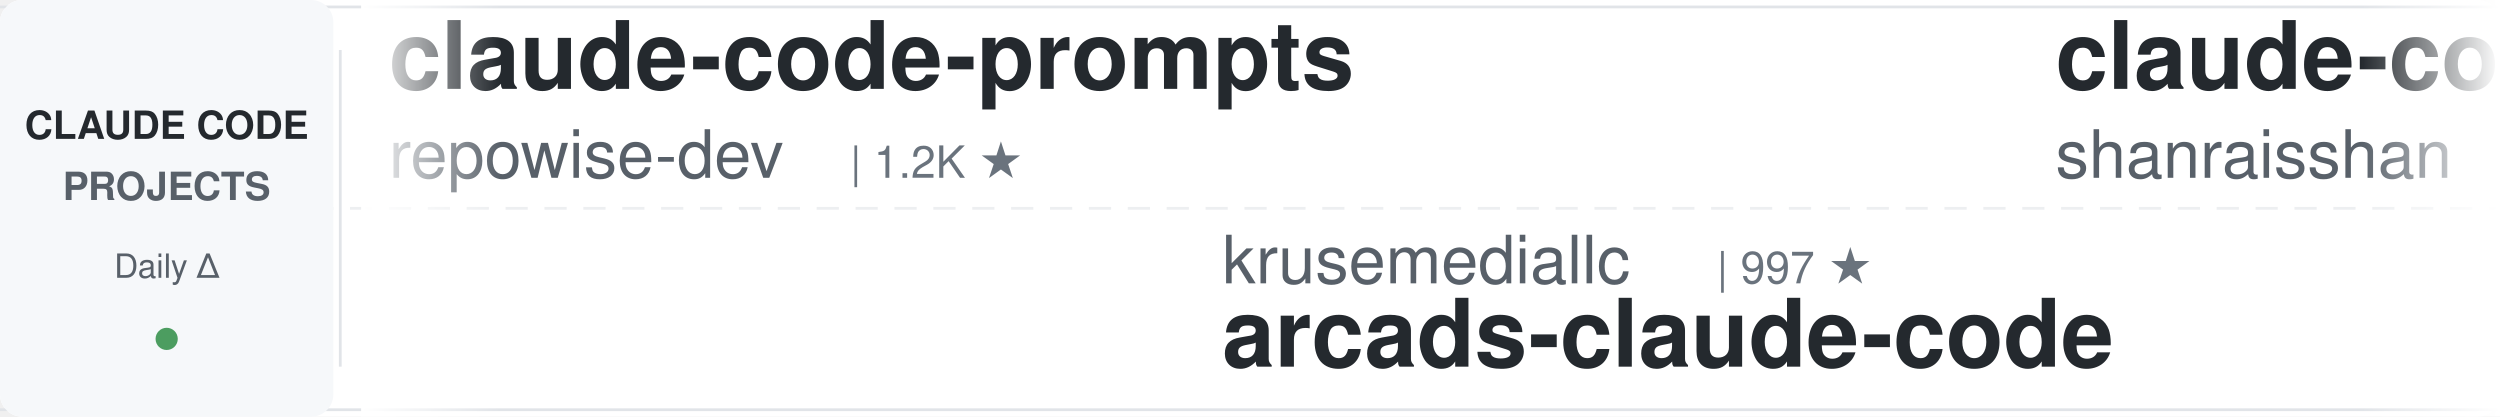
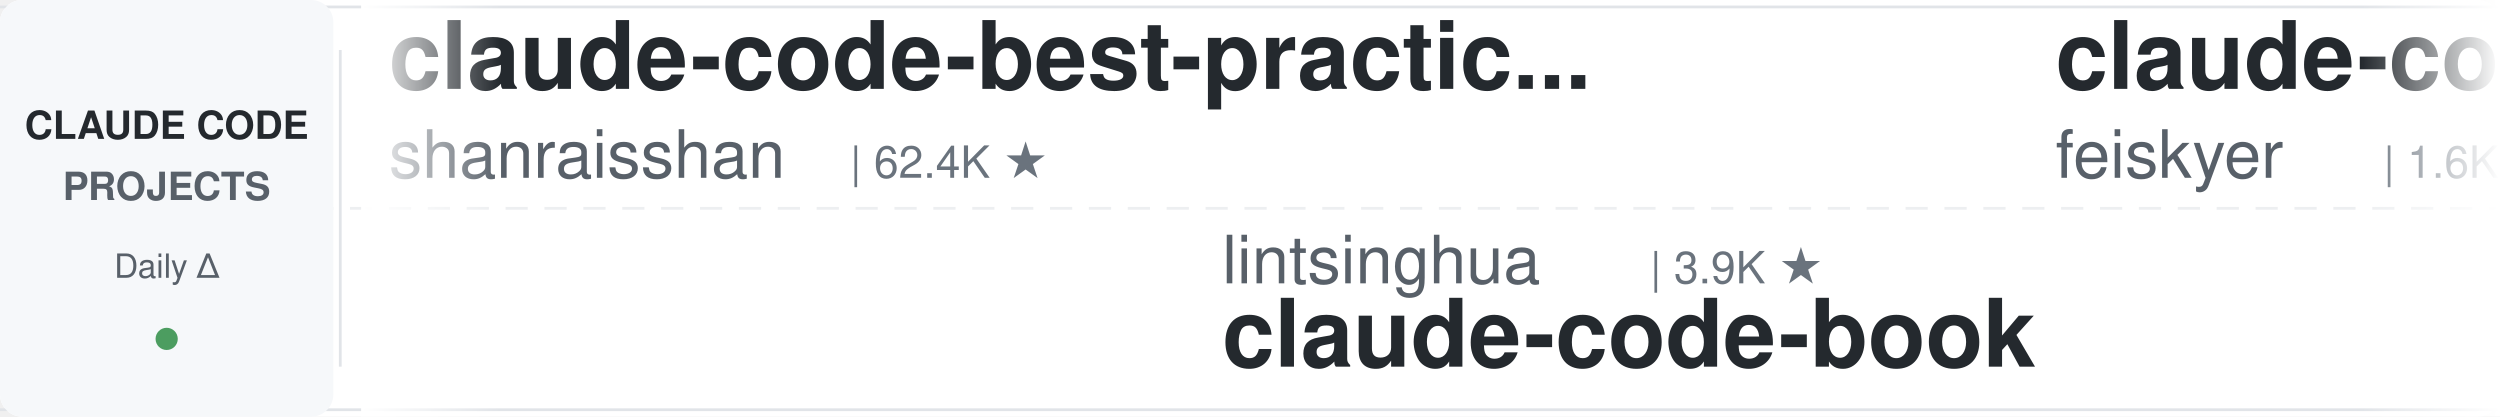
<svg xmlns="http://www.w3.org/2000/svg" width="900" height="150">
  <defs>
    <linearGradient id="leftFade" x1="0%" y1="0%" x2="100%" y2="0%">
      <stop offset="0%" style="stop-color:#ffffff;stop-opacity:1" />
      <stop offset="100%" style="stop-color:#ffffff;stop-opacity:0" />
    </linearGradient>
    <linearGradient id="rightFade" x1="0%" y1="0%" x2="100%" y2="0%">
      <stop offset="0%" style="stop-color:#ffffff;stop-opacity:0" />
      <stop offset="100%" style="stop-color:#ffffff;stop-opacity:1" />
    </linearGradient>
  </defs>
  <rect width="900" height="150" fill="#ffffff" rx="8" />
  <rect x="0" y="2" width="900" height="1" fill="#e1e4e8" />
  <rect x="0" y="147" width="900" height="1" fill="#e1e4e8" />
  <line x1="0" y1="75" x2="900" y2="75" stroke="#e1e4e8" stroke-width="1" stroke-dasharray="8 6" opacity="0.6" />
  <rect x="0" y="0" width="120" height="150" fill="#f6f8fa" rx="8" />
  <text x="60" y="50" font-family="-apple-system, BlinkMacSystemFont, 'Segoe UI', Helvetica, Arial, sans-serif" font-size="14" font-weight="600" fill="#24292e" text-anchor="middle">CLAUDE CODE</text>
  <text x="60" y="72" font-family="-apple-system, BlinkMacSystemFont, 'Segoe UI', Helvetica, Arial, sans-serif" font-size="14" font-weight="600" fill="#586069" text-anchor="middle">PROJECTS</text>
  <text x="60" y="100" font-family="-apple-system, BlinkMacSystemFont, 'Segoe UI', Helvetica, Arial, sans-serif" font-size="12" font-weight="500" fill="#586069" text-anchor="middle">Daily Δ</text>
  <circle cx="60" cy="122" r="4" fill="#22863a" opacity="0.8" />
  <rect x="122" y="18" width="1" height="114" fill="#e1e4e8" />
  <clipPath id="tickerClip">
    <rect x="130" y="0" width="770" height="150" />
  </clipPath>
  <g clip-path="url(#tickerClip)">
    <g id="tickerItems">
      <animateTransform attributeName="transform" attributeType="XML" type="translate" from="0 0" to="-3000 0" dur="54s" repeatCount="indefinite" />
      <g transform="translate(0, 0)">
-         <text x="140" y="32" font-family="-apple-system, BlinkMacSystemFont, 'Segoe UI', Helvetica, Arial, sans-serif" font-size="34" font-weight="600" fill="#24292e">claude-code-prompts</text>
-         <text x="140" y="64" font-family="-apple-system, BlinkMacSystemFont, 'Segoe UI', Helvetica, Arial, sans-serif" font-size="24" font-weight="400" fill="#586069">repowise-dev</text>
-         <text x="306" y="64" font-family="-apple-system, BlinkMacSystemFont, 'Segoe UI', Helvetica, Arial, sans-serif" font-size="16" font-weight="500" fill="#6a737d">| 1.2K ★</text>
-       </g>
-       <g transform="translate(300, 0)">
-         <text x="140" y="102" font-family="-apple-system, BlinkMacSystemFont, 'Segoe UI', Helvetica, Arial, sans-serif" font-size="24" font-weight="400" fill="#586069">krusemediallc</text>
-         <text x="318" y="102" font-family="-apple-system, BlinkMacSystemFont, 'Segoe UI', Helvetica, Arial, sans-serif" font-size="16" font-weight="500" fill="#6a737d">| 997 ★</text>
-         <text x="140" y="132" font-family="-apple-system, BlinkMacSystemFont, 'Segoe UI', Helvetica, Arial, sans-serif" font-size="34" font-weight="600" fill="#24292e">arcads-claude-code</text>
-       </g>
-       <g transform="translate(600, 0)">
        <text x="140" y="32" font-family="-apple-system, BlinkMacSystemFont, 'Segoe UI', Helvetica, Arial, sans-serif" font-size="34" font-weight="600" fill="#24292e">claude-code-best-practic...</text>
        <text x="140" y="64" font-family="-apple-system, BlinkMacSystemFont, 'Segoe UI', Helvetica, Arial, sans-serif" font-size="24" font-weight="400" fill="#586069">shanraisshan</text>
        <text x="306" y="64" font-family="-apple-system, BlinkMacSystemFont, 'Segoe UI', Helvetica, Arial, sans-serif" font-size="16" font-weight="500" fill="#6a737d">| 62.4K ★</text>
      </g>
+       <g transform="translate(300, 0)">
+         <text x="140" y="102" font-family="-apple-system, BlinkMacSystemFont, 'Segoe UI', Helvetica, Arial, sans-serif" font-size="24" font-weight="400" fill="#586069">lintsinghua</text>
+         <text x="294" y="102" font-family="-apple-system, BlinkMacSystemFont, 'Segoe UI', Helvetica, Arial, sans-serif" font-size="16" font-weight="500" fill="#6a737d">| 3.9K ★</text>
+         <text x="140" y="132" font-family="-apple-system, BlinkMacSystemFont, 'Segoe UI', Helvetica, Arial, sans-serif" font-size="34" font-weight="600" fill="#24292e">claude-code-book</text>
+       </g>
+       <g transform="translate(600, 0)">
+         <text x="140" y="32" font-family="-apple-system, BlinkMacSystemFont, 'Segoe UI', Helvetica, Arial, sans-serif" font-size="34" font-weight="600" fill="#24292e">claude-code-settings</text>
+         <text x="140" y="64" font-family="-apple-system, BlinkMacSystemFont, 'Segoe UI', Helvetica, Arial, sans-serif" font-size="24" font-weight="400" fill="#586069">feiskyer</text>
+         <text x="258" y="64" font-family="-apple-system, BlinkMacSystemFont, 'Segoe UI', Helvetica, Arial, sans-serif" font-size="16" font-weight="500" fill="#6a737d">| 1.6K ★</text>
+       </g>
      <g transform="translate(900, 0)">
-         <text x="140" y="102" font-family="-apple-system, BlinkMacSystemFont, 'Segoe UI', Helvetica, Arial, sans-serif" font-size="24" font-weight="400" fill="#586069">frankbria</text>
-         <text x="270" y="102" font-family="-apple-system, BlinkMacSystemFont, 'Segoe UI', Helvetica, Arial, sans-serif" font-size="16" font-weight="500" fill="#6a737d">| 9.5K ★</text>
-         <text x="140" y="132" font-family="-apple-system, BlinkMacSystemFont, 'Segoe UI', Helvetica, Arial, sans-serif" font-size="34" font-weight="600" fill="#24292e">ralph-claude-code</text>
+         <text x="140" y="102" font-family="-apple-system, BlinkMacSystemFont, 'Segoe UI', Helvetica, Arial, sans-serif" font-size="24" font-weight="400" fill="#586069">jqueryscript</text>
+         <text x="306" y="102" font-family="-apple-system, BlinkMacSystemFont, 'Segoe UI', Helvetica, Arial, sans-serif" font-size="16" font-weight="500" fill="#6a737d">| 462 ★</text>
+         <text x="140" y="132" font-family="-apple-system, BlinkMacSystemFont, 'Segoe UI', Helvetica, Arial, sans-serif" font-size="34" font-weight="600" fill="#24292e">awesome-claude-code</text>
      </g>
      <g transform="translate(1200, 0)">
-         <text x="140" y="32" font-family="-apple-system, BlinkMacSystemFont, 'Segoe UI', Helvetica, Arial, sans-serif" font-size="34" font-weight="600" fill="#24292e">how-claude-code-works</text>
-         <text x="140" y="64" font-family="-apple-system, BlinkMacSystemFont, 'Segoe UI', Helvetica, Arial, sans-serif" font-size="24" font-weight="400" fill="#586069">Windy3f3f3f3f</text>
-         <text x="318" y="64" font-family="-apple-system, BlinkMacSystemFont, 'Segoe UI', Helvetica, Arial, sans-serif" font-size="16" font-weight="500" fill="#6a737d">| 3.1K ★</text>
+         <text x="140" y="32" font-family="-apple-system, BlinkMacSystemFont, 'Segoe UI', Helvetica, Arial, sans-serif" font-size="34" font-weight="600" fill="#24292e">my-claude-code-setup</text>
+         <text x="140" y="64" font-family="-apple-system, BlinkMacSystemFont, 'Segoe UI', Helvetica, Arial, sans-serif" font-size="24" font-weight="400" fill="#586069">centminmod</text>
+         <text x="282" y="64" font-family="-apple-system, BlinkMacSystemFont, 'Segoe UI', Helvetica, Arial, sans-serif" font-size="16" font-weight="500" fill="#6a737d">| 2.5K ★</text>
      </g>
      <g transform="translate(1500, 0)">
-         <text x="140" y="102" font-family="-apple-system, BlinkMacSystemFont, 'Segoe UI', Helvetica, Arial, sans-serif" font-size="24" font-weight="400" fill="#586069">ding113</text>
-         <text x="246" y="102" font-family="-apple-system, BlinkMacSystemFont, 'Segoe UI', Helvetica, Arial, sans-serif" font-size="16" font-weight="500" fill="#6a737d">| 3.2K ★</text>
-         <text x="140" y="132" font-family="-apple-system, BlinkMacSystemFont, 'Segoe UI', Helvetica, Arial, sans-serif" font-size="34" font-weight="600" fill="#24292e">claude-code-hub</text>
+         <text x="140" y="102" font-family="-apple-system, BlinkMacSystemFont, 'Segoe UI', Helvetica, Arial, sans-serif" font-size="24" font-weight="400" fill="#586069">huangserva</text>
+         <text x="282" y="102" font-family="-apple-system, BlinkMacSystemFont, 'Segoe UI', Helvetica, Arial, sans-serif" font-size="16" font-weight="500" fill="#6a737d">| 618 ★</text>
+         <text x="140" y="132" font-family="-apple-system, BlinkMacSystemFont, 'Segoe UI', Helvetica, Arial, sans-serif" font-size="34" font-weight="600" fill="#24292e">claude-code-cli</text>
      </g>
      <g transform="translate(1800, 0)">
-         <text x="140" y="32" font-family="-apple-system, BlinkMacSystemFont, 'Segoe UI', Helvetica, Arial, sans-serif" font-size="34" font-weight="600" fill="#24292e">claude-code-source</text>
-         <text x="140" y="64" font-family="-apple-system, BlinkMacSystemFont, 'Segoe UI', Helvetica, Arial, sans-serif" font-size="24" font-weight="400" fill="#586069">AprilNEA</text>
-         <text x="258" y="64" font-family="-apple-system, BlinkMacSystemFont, 'Segoe UI', Helvetica, Arial, sans-serif" font-size="16" font-weight="500" fill="#6a737d">| 391 ★</text>
+         <text x="140" y="32" font-family="-apple-system, BlinkMacSystemFont, 'Segoe UI', Helvetica, Arial, sans-serif" font-size="34" font-weight="600" fill="#24292e">claude-code-analysis</text>
+         <text x="140" y="64" font-family="-apple-system, BlinkMacSystemFont, 'Segoe UI', Helvetica, Arial, sans-serif" font-size="24" font-weight="400" fill="#586069">liuup</text>
+         <text x="222" y="64" font-family="-apple-system, BlinkMacSystemFont, 'Segoe UI', Helvetica, Arial, sans-serif" font-size="16" font-weight="500" fill="#6a737d">| 3.5K ★</text>
      </g>
      <g transform="translate(2100, 0)">
-         <text x="140" y="102" font-family="-apple-system, BlinkMacSystemFont, 'Segoe UI', Helvetica, Arial, sans-serif" font-size="24" font-weight="400" fill="#586069">edmund-io</text>
-         <text x="270" y="102" font-family="-apple-system, BlinkMacSystemFont, 'Segoe UI', Helvetica, Arial, sans-serif" font-size="16" font-weight="500" fill="#6a737d">| 1.5K ★</text>
-         <text x="140" y="132" font-family="-apple-system, BlinkMacSystemFont, 'Segoe UI', Helvetica, Arial, sans-serif" font-size="34" font-weight="600" fill="#24292e">edmunds-claude-code</text>
+         <text x="140" y="102" font-family="-apple-system, BlinkMacSystemFont, 'Segoe UI', Helvetica, Arial, sans-serif" font-size="24" font-weight="400" fill="#586069">JrCx7scC</text>
+         <text x="258" y="102" font-family="-apple-system, BlinkMacSystemFont, 'Segoe UI', Helvetica, Arial, sans-serif" font-size="16" font-weight="500" fill="#6a737d">| 371 ★</text>
+         <text x="140" y="132" font-family="-apple-system, BlinkMacSystemFont, 'Segoe UI', Helvetica, Arial, sans-serif" font-size="34" font-weight="600" fill="#24292e">claude-code-source</text>
      </g>
      <g transform="translate(2400, 0)">
-         <text x="140" y="32" font-family="-apple-system, BlinkMacSystemFont, 'Segoe UI', Helvetica, Arial, sans-serif" font-size="34" font-weight="600" fill="#24292e">claude-code-source-build</text>
-         <text x="140" y="64" font-family="-apple-system, BlinkMacSystemFont, 'Segoe UI', Helvetica, Arial, sans-serif" font-size="24" font-weight="400" fill="#586069">andrew-kramer-inno</text>
-         <text x="378" y="64" font-family="-apple-system, BlinkMacSystemFont, 'Segoe UI', Helvetica, Arial, sans-serif" font-size="16" font-weight="500" fill="#6a737d">| 594 ★</text>
+         <text x="140" y="32" font-family="-apple-system, BlinkMacSystemFont, 'Segoe UI', Helvetica, Arial, sans-serif" font-size="34" font-weight="600" fill="#24292e">claude-code-templates</text>
+         <text x="140" y="64" font-family="-apple-system, BlinkMacSystemFont, 'Segoe UI', Helvetica, Arial, sans-serif" font-size="24" font-weight="400" fill="#586069">davila7</text>
+         <text x="246" y="64" font-family="-apple-system, BlinkMacSystemFont, 'Segoe UI', Helvetica, Arial, sans-serif" font-size="16" font-weight="500" fill="#6a737d">| 28.9K ★</text>
      </g>
      <g transform="translate(2700, 0)">
-         <text x="140" y="102" font-family="-apple-system, BlinkMacSystemFont, 'Segoe UI', Helvetica, Arial, sans-serif" font-size="24" font-weight="400" fill="#586069">RichardAtCT</text>
-         <text x="294" y="102" font-family="-apple-system, BlinkMacSystemFont, 'Segoe UI', Helvetica, Arial, sans-serif" font-size="16" font-weight="500" fill="#6a737d">| 2.7K ★</text>
-         <text x="140" y="132" font-family="-apple-system, BlinkMacSystemFont, 'Segoe UI', Helvetica, Arial, sans-serif" font-size="34" font-weight="600" fill="#24292e">claude-code-telegram</text>
+         <text x="140" y="102" font-family="-apple-system, BlinkMacSystemFont, 'Segoe UI', Helvetica, Arial, sans-serif" font-size="24" font-weight="400" fill="#586069">diet103</text>
+         <text x="246" y="102" font-family="-apple-system, BlinkMacSystemFont, 'Segoe UI', Helvetica, Arial, sans-serif" font-size="16" font-weight="500" fill="#6a737d">| 9.7K ★</text>
+         <text x="140" y="132" font-family="-apple-system, BlinkMacSystemFont, 'Segoe UI', Helvetica, Arial, sans-serif" font-size="34" font-weight="600" fill="#24292e">claude-code-infrastructu...</text>
      </g>
      <g transform="translate(3000, 0)">
-         <text x="140" y="32" font-family="-apple-system, BlinkMacSystemFont, 'Segoe UI', Helvetica, Arial, sans-serif" font-size="34" font-weight="600" fill="#24292e">claude-code-prompts</text>
-         <text x="140" y="64" font-family="-apple-system, BlinkMacSystemFont, 'Segoe UI', Helvetica, Arial, sans-serif" font-size="24" font-weight="400" fill="#586069">repowise-dev</text>
-         <text x="306" y="64" font-family="-apple-system, BlinkMacSystemFont, 'Segoe UI', Helvetica, Arial, sans-serif" font-size="16" font-weight="500" fill="#6a737d">| 1.2K ★</text>
-       </g>
-       <g transform="translate(3300, 0)">
-         <text x="140" y="102" font-family="-apple-system, BlinkMacSystemFont, 'Segoe UI', Helvetica, Arial, sans-serif" font-size="24" font-weight="400" fill="#586069">krusemediallc</text>
-         <text x="318" y="102" font-family="-apple-system, BlinkMacSystemFont, 'Segoe UI', Helvetica, Arial, sans-serif" font-size="16" font-weight="500" fill="#6a737d">| 997 ★</text>
-         <text x="140" y="132" font-family="-apple-system, BlinkMacSystemFont, 'Segoe UI', Helvetica, Arial, sans-serif" font-size="34" font-weight="600" fill="#24292e">arcads-claude-code</text>
-       </g>
-       <g transform="translate(3600, 0)">
        <text x="140" y="32" font-family="-apple-system, BlinkMacSystemFont, 'Segoe UI', Helvetica, Arial, sans-serif" font-size="34" font-weight="600" fill="#24292e">claude-code-best-practic...</text>
        <text x="140" y="64" font-family="-apple-system, BlinkMacSystemFont, 'Segoe UI', Helvetica, Arial, sans-serif" font-size="24" font-weight="400" fill="#586069">shanraisshan</text>
        <text x="306" y="64" font-family="-apple-system, BlinkMacSystemFont, 'Segoe UI', Helvetica, Arial, sans-serif" font-size="16" font-weight="500" fill="#6a737d">| 62.4K ★</text>
      </g>
+       <g transform="translate(3300, 0)">
+         <text x="140" y="102" font-family="-apple-system, BlinkMacSystemFont, 'Segoe UI', Helvetica, Arial, sans-serif" font-size="24" font-weight="400" fill="#586069">lintsinghua</text>
+         <text x="294" y="102" font-family="-apple-system, BlinkMacSystemFont, 'Segoe UI', Helvetica, Arial, sans-serif" font-size="16" font-weight="500" fill="#6a737d">| 3.9K ★</text>
+         <text x="140" y="132" font-family="-apple-system, BlinkMacSystemFont, 'Segoe UI', Helvetica, Arial, sans-serif" font-size="34" font-weight="600" fill="#24292e">claude-code-book</text>
+       </g>
+       <g transform="translate(3600, 0)">
+         <text x="140" y="32" font-family="-apple-system, BlinkMacSystemFont, 'Segoe UI', Helvetica, Arial, sans-serif" font-size="34" font-weight="600" fill="#24292e">claude-code-settings</text>
+         <text x="140" y="64" font-family="-apple-system, BlinkMacSystemFont, 'Segoe UI', Helvetica, Arial, sans-serif" font-size="24" font-weight="400" fill="#586069">feiskyer</text>
+         <text x="258" y="64" font-family="-apple-system, BlinkMacSystemFont, 'Segoe UI', Helvetica, Arial, sans-serif" font-size="16" font-weight="500" fill="#6a737d">| 1.6K ★</text>
+       </g>
      <g transform="translate(3900, 0)">
-         <text x="140" y="102" font-family="-apple-system, BlinkMacSystemFont, 'Segoe UI', Helvetica, Arial, sans-serif" font-size="24" font-weight="400" fill="#586069">frankbria</text>
-         <text x="270" y="102" font-family="-apple-system, BlinkMacSystemFont, 'Segoe UI', Helvetica, Arial, sans-serif" font-size="16" font-weight="500" fill="#6a737d">| 9.5K ★</text>
-         <text x="140" y="132" font-family="-apple-system, BlinkMacSystemFont, 'Segoe UI', Helvetica, Arial, sans-serif" font-size="34" font-weight="600" fill="#24292e">ralph-claude-code</text>
+         <text x="140" y="102" font-family="-apple-system, BlinkMacSystemFont, 'Segoe UI', Helvetica, Arial, sans-serif" font-size="24" font-weight="400" fill="#586069">jqueryscript</text>
+         <text x="306" y="102" font-family="-apple-system, BlinkMacSystemFont, 'Segoe UI', Helvetica, Arial, sans-serif" font-size="16" font-weight="500" fill="#6a737d">| 462 ★</text>
+         <text x="140" y="132" font-family="-apple-system, BlinkMacSystemFont, 'Segoe UI', Helvetica, Arial, sans-serif" font-size="34" font-weight="600" fill="#24292e">awesome-claude-code</text>
      </g>
    </g>
  </g>
  <rect x="130" y="0" width="50" height="150" fill="url(#leftFade)" />
  <rect x="850" y="0" width="50" height="150" fill="url(#rightFade)" />
</svg>
